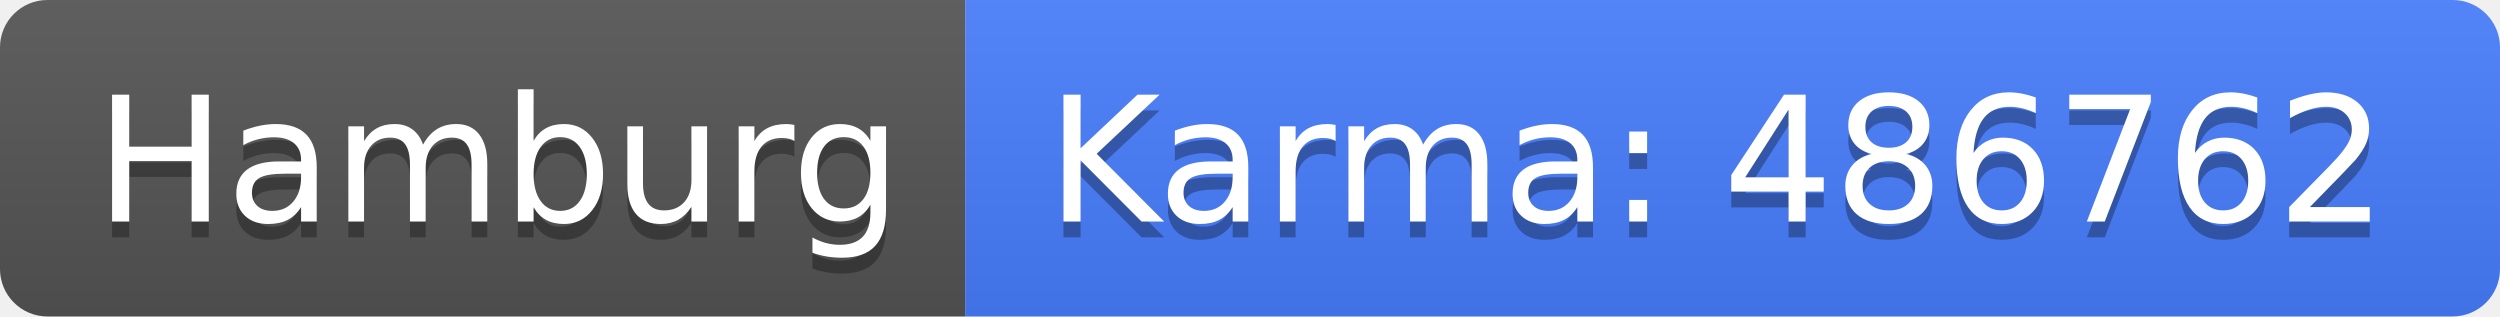
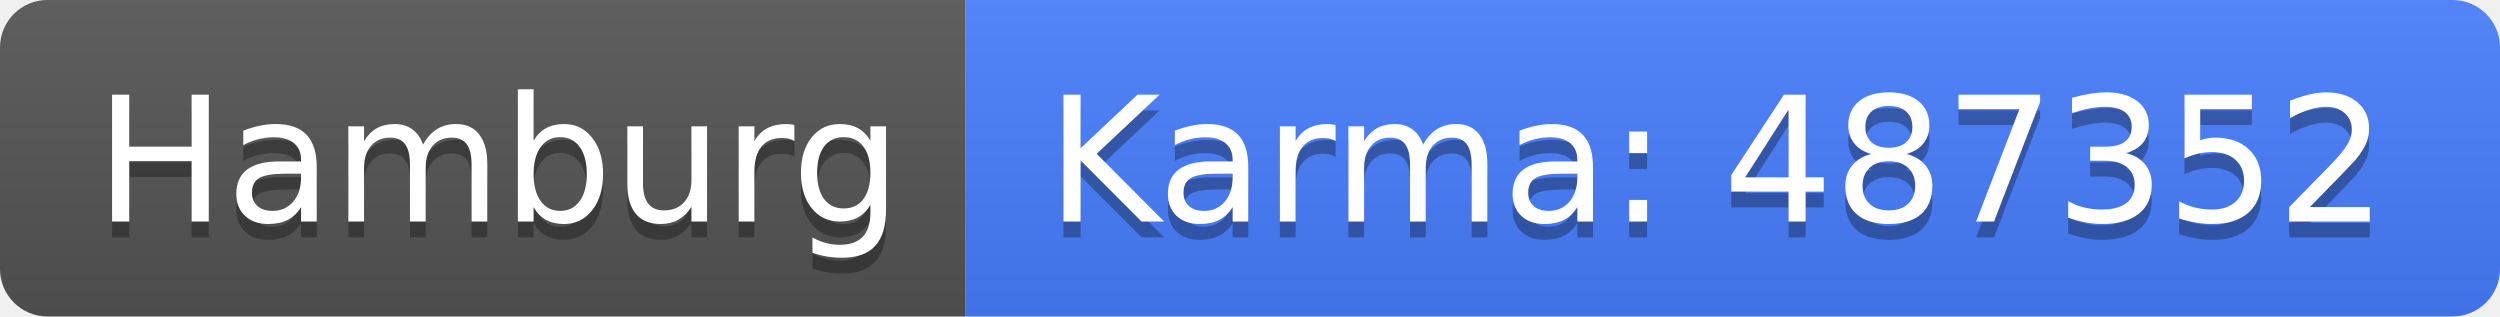
<svg xmlns="http://www.w3.org/2000/svg" width="158" height="20">
  <linearGradient id="b" x2="0" y2="100%">
    <stop offset="0" stop-color="#bbb" stop-opacity=".1" />
    <stop offset="1" stop-opacity=".1" />
  </linearGradient>
  <clipPath id="a">
    <rect width="158" height="20" rx="3" fill="#fff" />
  </clipPath>
  <g clip-path="url(#a)">
    <path fill="#555" d="M0 0h61v20H0z" />
    <path fill="#477eff" d="M61 0h97v20H61z" />
    <path fill="url(#b)" d="M0 0h158v20H0z" />
  </g>
  <g fill="#fff" text-anchor="middle" font-family="DejaVu Sans,Verdana,Geneva,sans-serif" font-size="110">
    <text x="315" y="150" fill="#010101" fill-opacity=".3" transform="scale(.1)" textLength="510">Hamburg</text>
    <text x="315" y="140" transform="scale(.1)" textLength="510">Hamburg</text>
-     <text x="1085" y="150" fill="#010101" fill-opacity=".3" transform="scale(.1)" textLength="870">Karma: 486762</text>
-     <text x="1085" y="140" transform="scale(.1)" textLength="870">Karma: 486762</text>
+     <text x="1085" y="150" fill="#010101" fill-opacity=".3" transform="scale(.1)" textLength="870">Karma: 487352</text>
+     <text x="1085" y="140" transform="scale(.1)" textLength="870">Karma: 487352</text>
  </g>
</svg>
